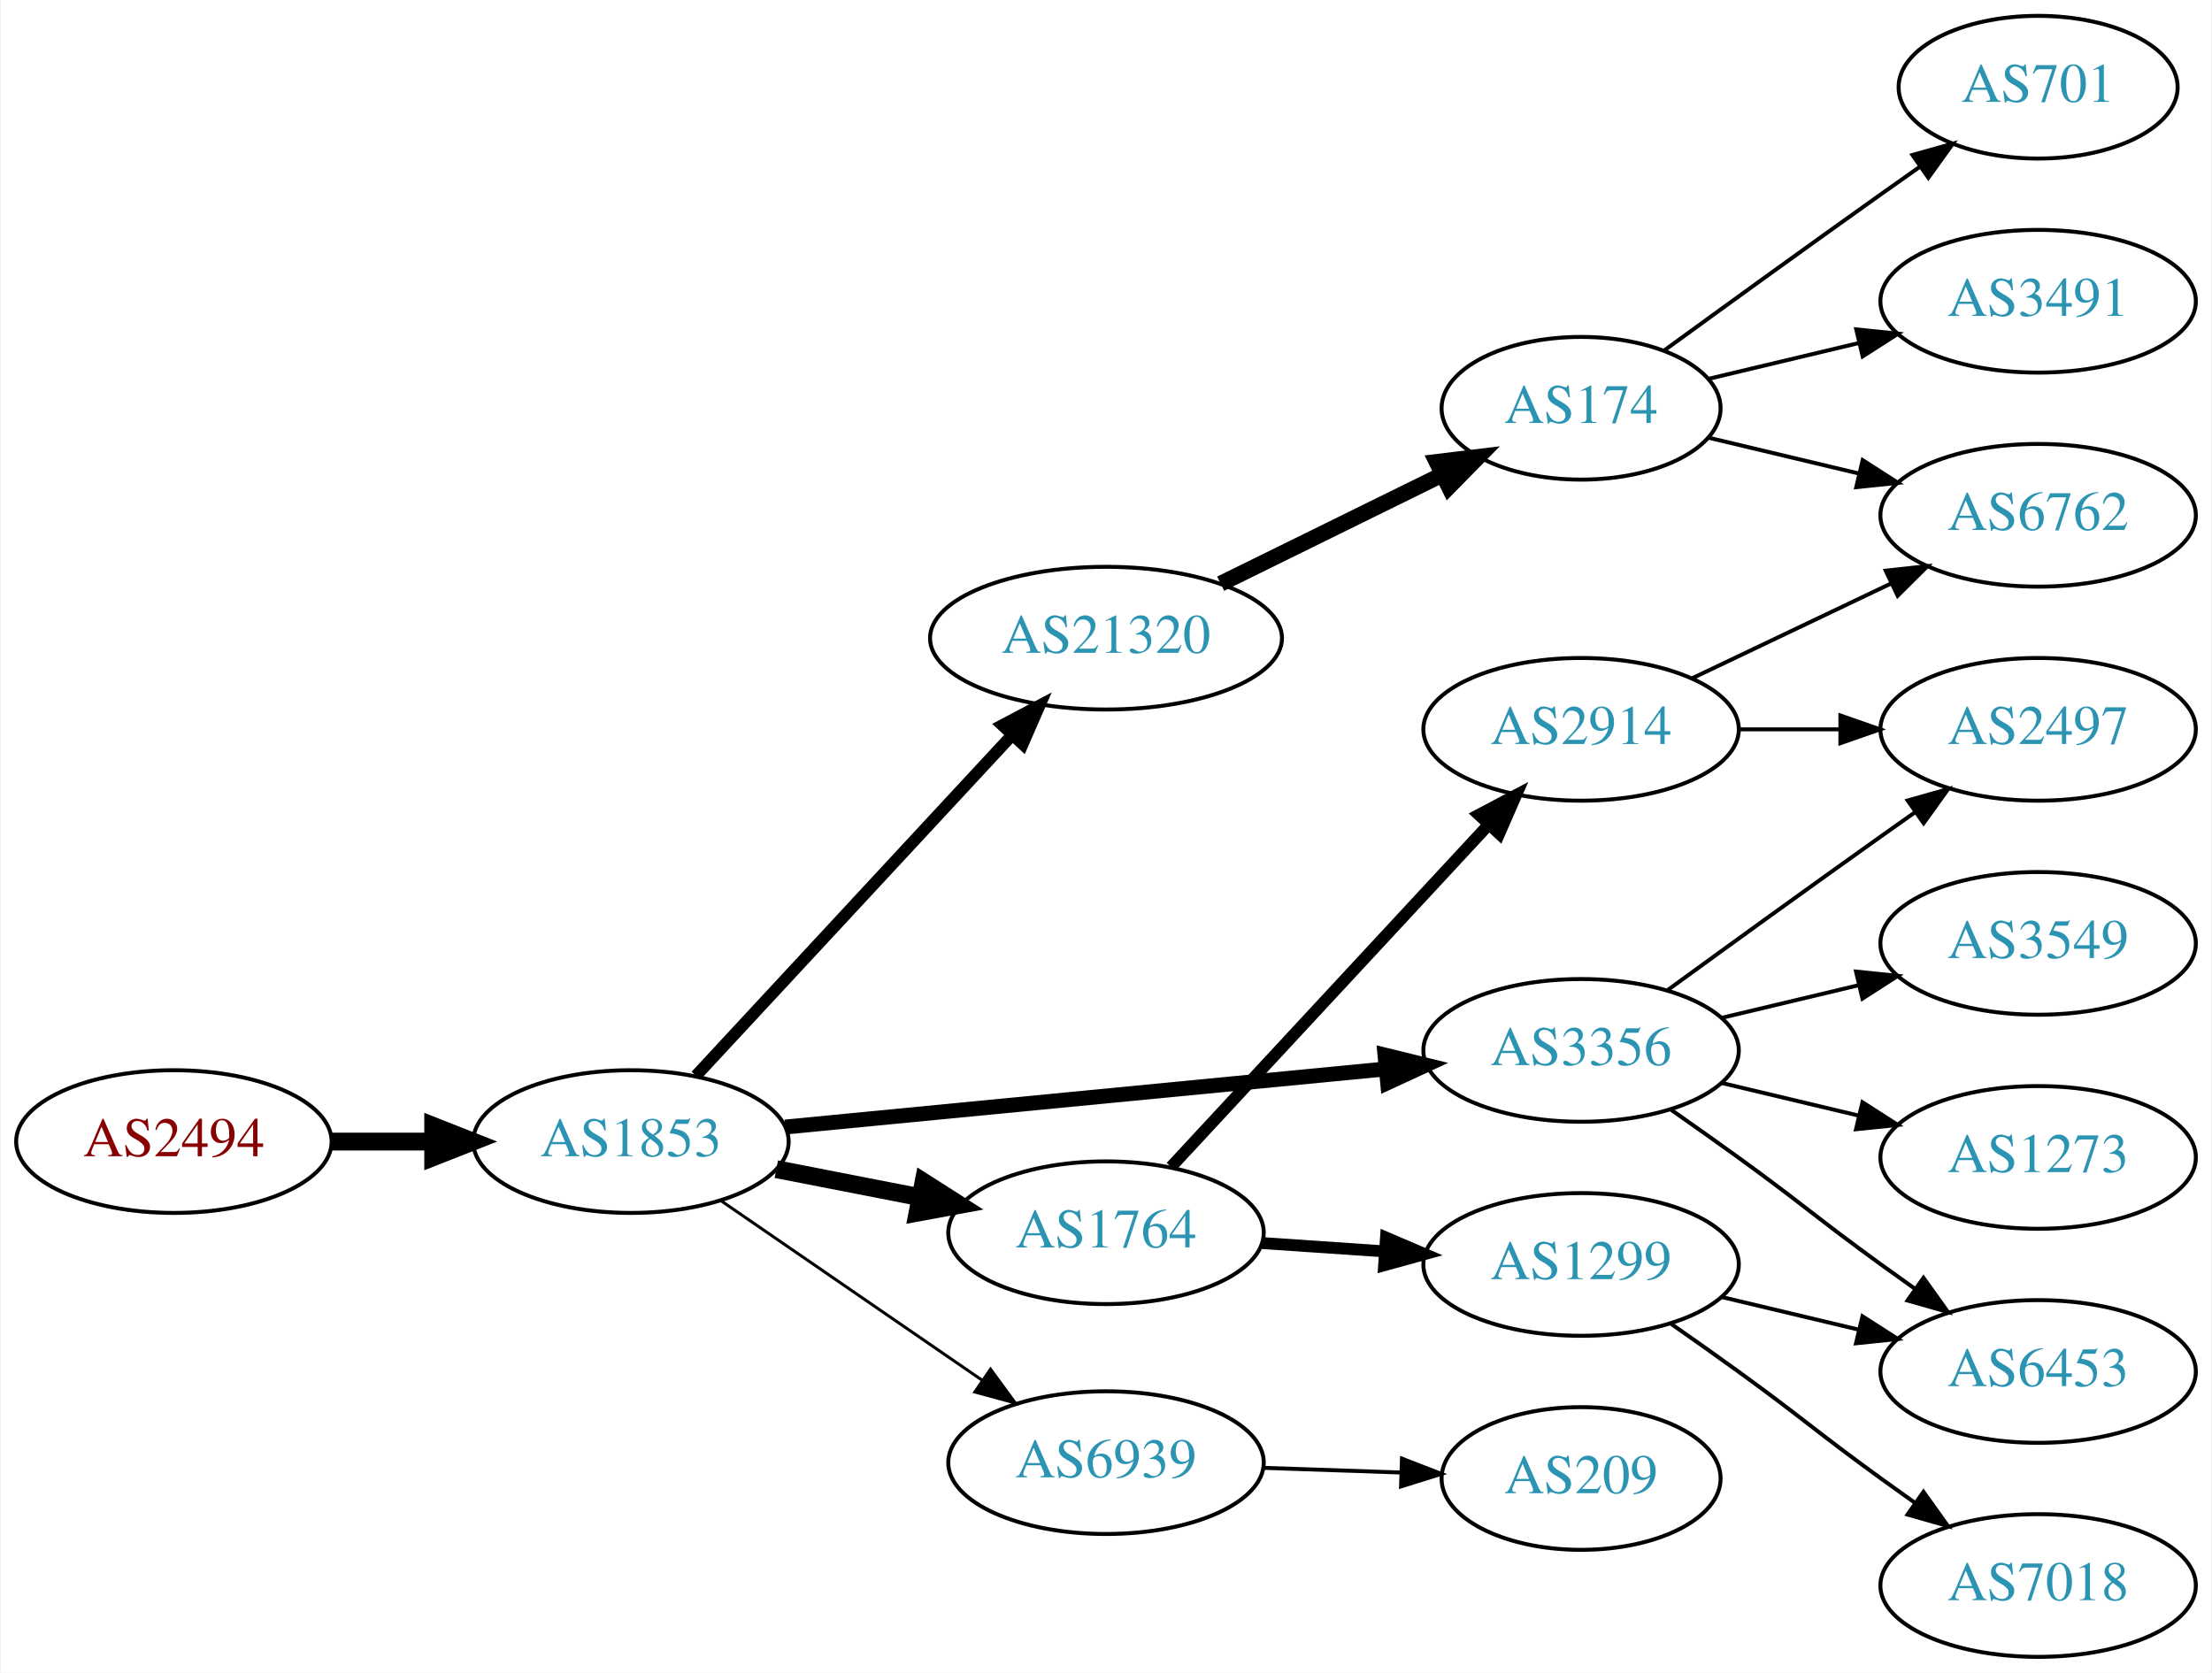
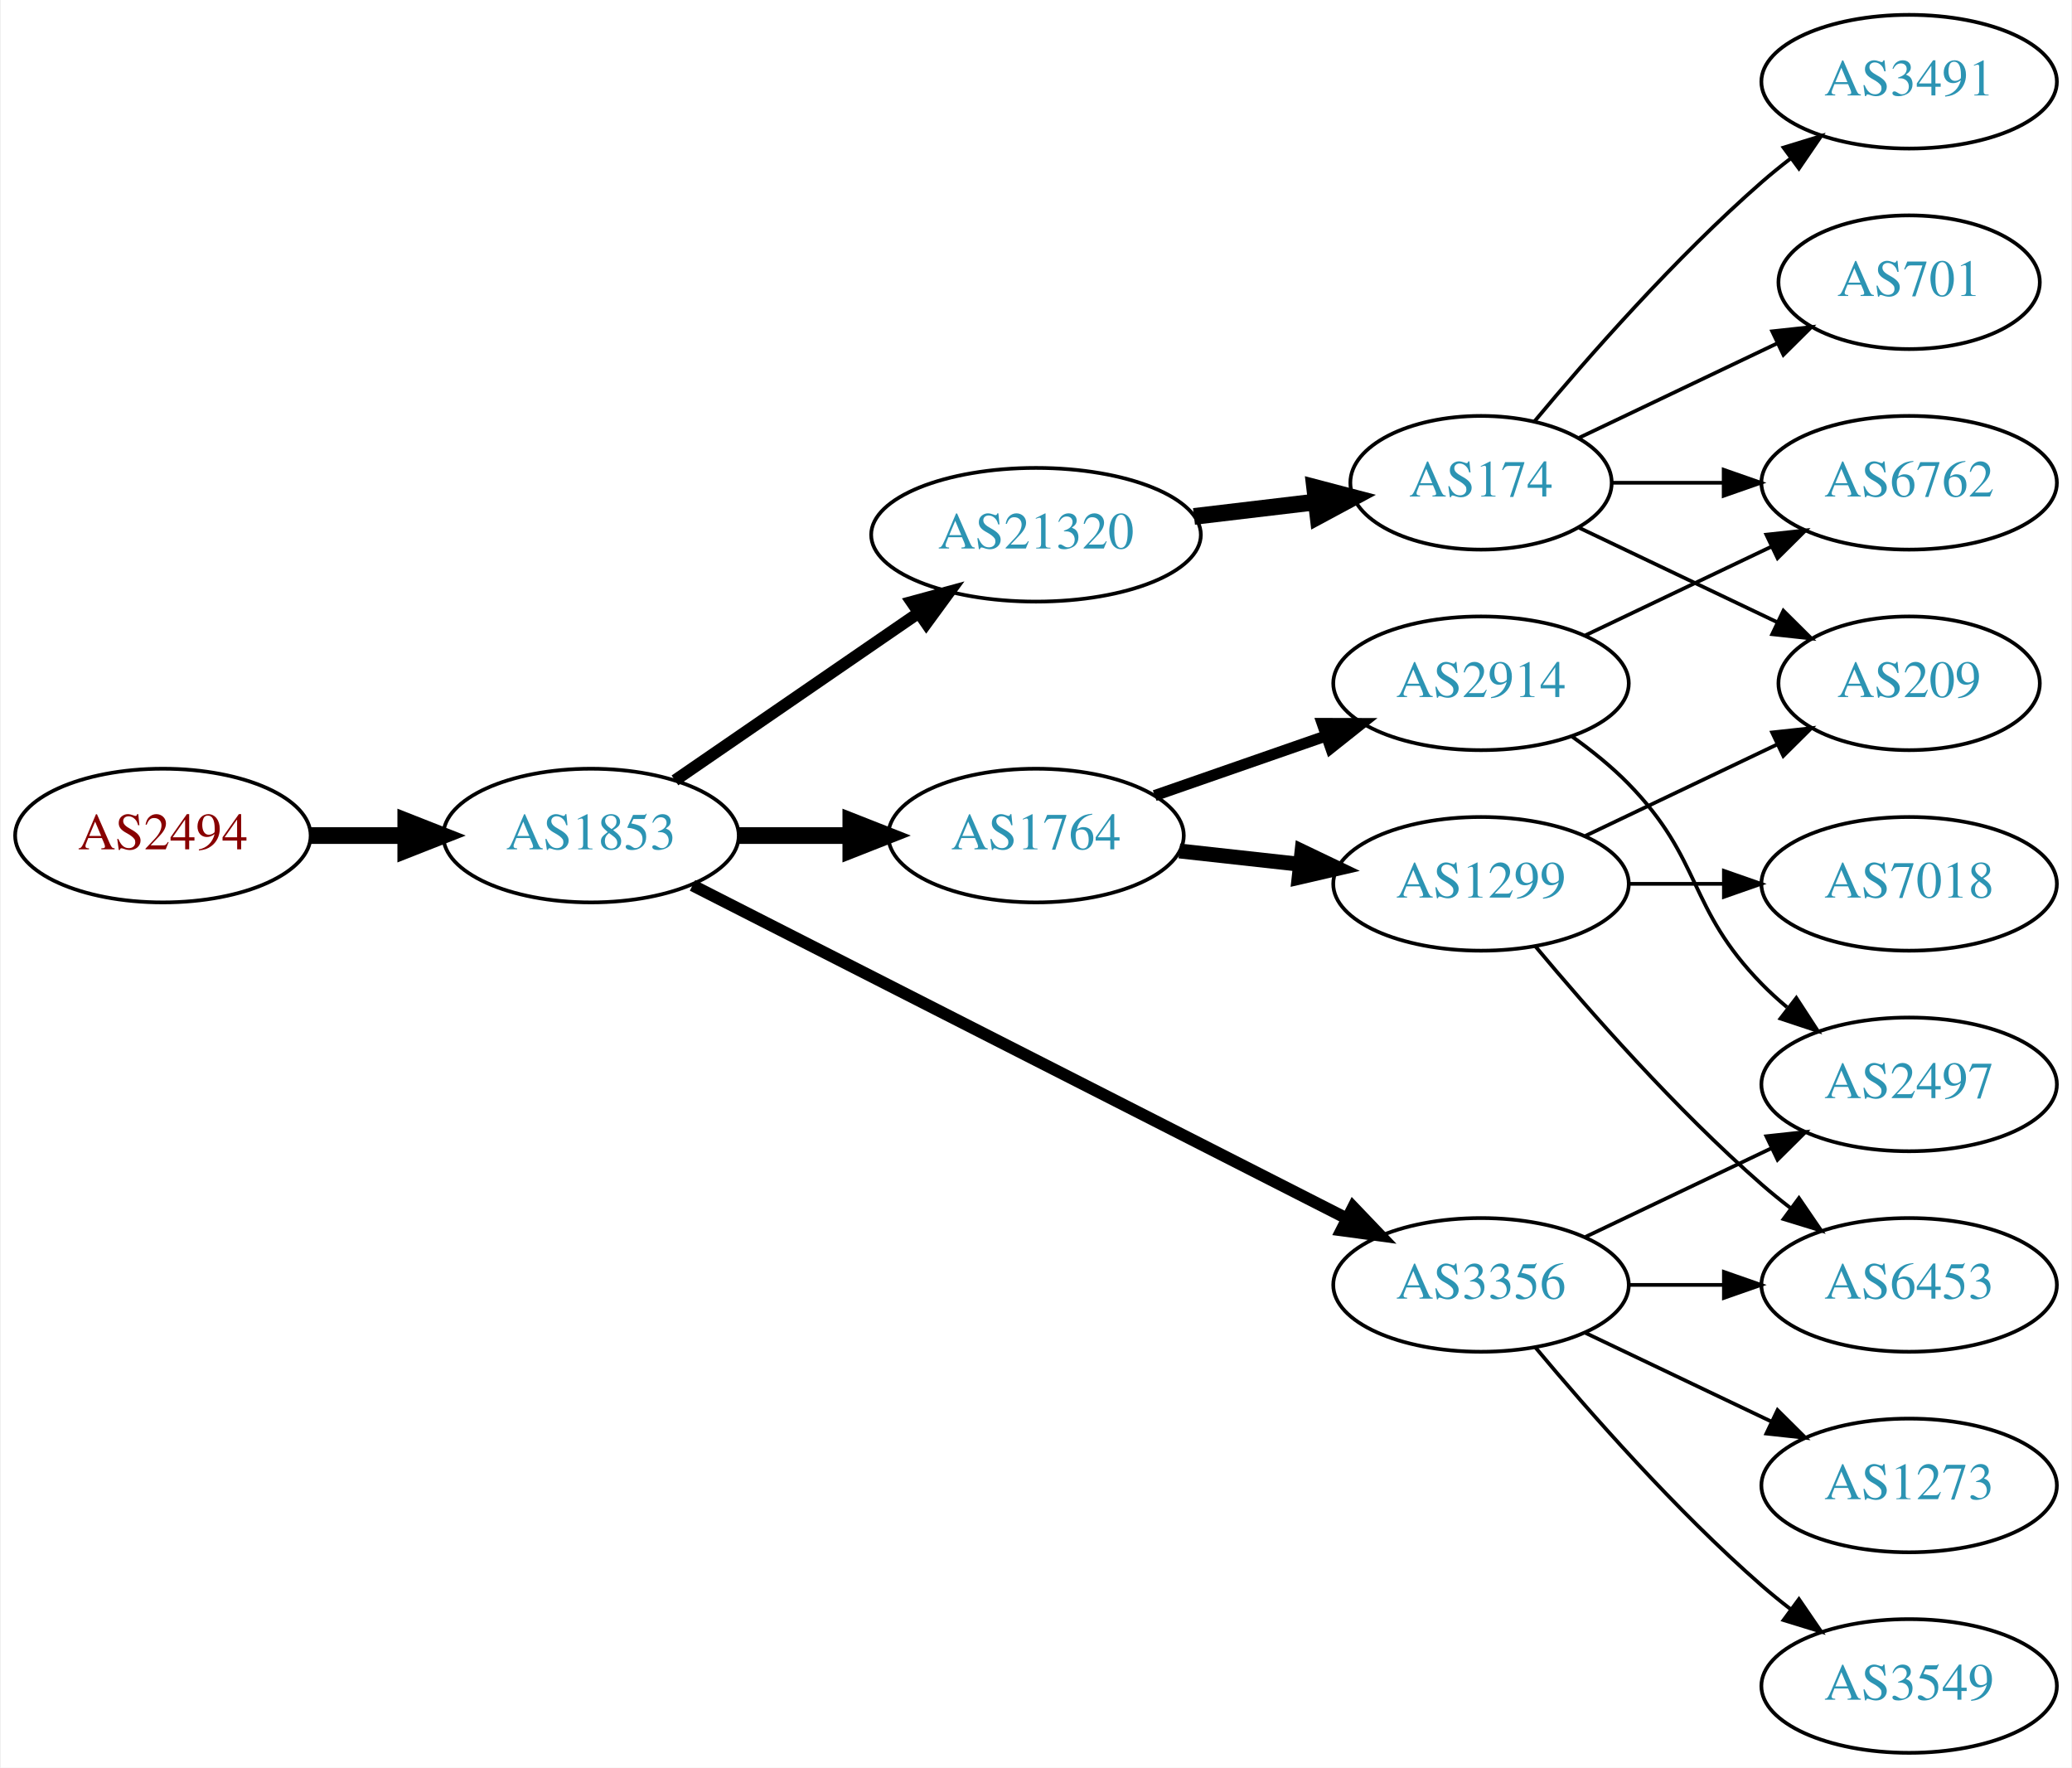
- <svg xmlns="http://www.w3.org/2000/svg" xmlns:xlink="http://www.w3.org/1999/xlink" width="558pt" height="422pt" viewBox="0.00 0.00 557.56 422.00">
-   <g id="graph0" class="graph" transform="scale(1 1) rotate(0) translate(4 418)">
-     <polygon fill="white" stroke="none" points="-4,4 -4,-418 553.564,-418 553.564,4 -4,4" />
+ <svg xmlns="http://www.w3.org/2000/svg" xmlns:xlink="http://www.w3.org/1999/xlink" width="558pt" height="476pt" viewBox="0.00 0.00 557.56 476.00">
+   <g id="graph0" class="graph" transform="scale(1 1) rotate(0) translate(4 472)">
+     <polygon fill="white" stroke="none" points="-4,4 -4,-472 553.564,-472 553.564,4 -4,4" />
    <g id="node1" class="node">
      <g id="a_node1">
        <a xlink:href="/asn/2494" xlink:title="AS2494 ~ MUWNET Autonomous System [AT]">
-           <ellipse fill="#ffffff" stroke="black" cx="39.647" cy="-130" rx="39.794" ry="18" />
-           <text text-anchor="middle" x="39.647" y="-126.3" font-family="Times,serif" font-size="14.00" fill="#880000">AS2494</text>
+           <ellipse fill="#ffffff" stroke="black" cx="39.647" cy="-247" rx="39.794" ry="18" />
+           <text text-anchor="middle" x="39.647" y="-243.3" font-family="Times,serif" font-size="14.00" fill="#880000">AS2494</text>
        </a>
      </g>
    </g>
    <g id="node2" class="node">
      <g id="a_node2">
        <a xlink:href="/asn/1853" xlink:title="AS1853 ~ ACOnet Backbone [AT]">
-           <ellipse fill="#ffffff" stroke="black" cx="154.939" cy="-130" rx="39.794" ry="18" />
-           <text text-anchor="middle" x="154.939" y="-126.3" font-family="Times,serif" font-size="14.00" fill="#2c94b3">AS1853</text>
+           <ellipse fill="#ffffff" stroke="black" cx="154.939" cy="-247" rx="39.794" ry="18" />
+           <text text-anchor="middle" x="154.939" y="-243.3" font-family="Times,serif" font-size="14.00" fill="#2c94b3">AS1853</text>
        </a>
      </g>
    </g>
    <g id="edge1" class="edge">
-       <path fill="none" stroke="black" stroke-width="4.5" d="M79.319,-130C87.522,-130 96.286,-130 104.818,-130" />
-       <polygon fill="black" stroke="black" stroke-width="4.5" points="105.057,-133.938 115.057,-130 105.057,-126.063 105.057,-133.938" />
+       <path fill="none" stroke="black" stroke-width="4.5" d="M79.319,-247C87.522,-247 96.286,-247 104.818,-247" />
+       <polygon fill="black" stroke="black" stroke-width="4.5" points="105.057,-250.938 115.057,-247 105.057,-243.063 105.057,-250.938" />
    </g>
    <g id="node3" class="node">
      <g id="a_node3">
-         <a xlink:href="/asn/21320" xlink:title="AS21320 ~ GEANT Vereniging [EU]">
-           <ellipse fill="#ffffff" stroke="black" cx="274.782" cy="-257" rx="44.393" ry="18" />
-           <text text-anchor="middle" x="274.782" y="-253.3" font-family="Times,serif" font-size="14.00" fill="#2c94b3">AS21320</text>
+         <a xlink:href="/asn/1764" xlink:title="AS1764 ~ NEXTLAYER-AS [AT]">
+           <ellipse fill="#ffffff" stroke="black" cx="274.782" cy="-247" rx="39.794" ry="18" />
+           <text text-anchor="middle" x="274.782" y="-243.3" font-family="Times,serif" font-size="14.00" fill="#2c94b3">AS1764</text>
        </a>
      </g>
    </g>
    <g id="edge2" class="edge">
-       <path fill="none" stroke="black" stroke-width="3" d="M171.345,-146.603C191.699,-168.539 227.707,-207.344 251.154,-232.614" />
-       <polygon fill="black" stroke="black" stroke-width="3" points="248.629,-235.038 257.996,-239.988 253.76,-230.276 248.629,-235.038" />
+       <path fill="none" stroke="black" stroke-width="4.5" d="M194.852,-247C204.405,-247 214.755,-247 224.718,-247" />
+       <polygon fill="black" stroke="black" stroke-width="4.5" points="224.91,-250.938 234.91,-247 224.91,-243.063 224.91,-250.938" />
    </g>
    <g id="node4" class="node">
      <g id="a_node4">
-         <a xlink:href="/asn/3356" xlink:title="AS3356 ~ Level 3 Parent, LLC [US]">
-           <ellipse fill="#ffffff" stroke="black" cx="394.625" cy="-153" rx="39.794" ry="18" />
-           <text text-anchor="middle" x="394.625" y="-149.3" font-family="Times,serif" font-size="14.00" fill="#2c94b3">AS3356</text>
+         <a xlink:href="/asn/21320" xlink:title="AS21320 ~ GEANT Vereniging [EU]">
+           <ellipse fill="#ffffff" stroke="black" cx="274.782" cy="-328" rx="44.393" ry="18" />
+           <text text-anchor="middle" x="274.782" y="-324.3" font-family="Times,serif" font-size="14.00" fill="#2c94b3">AS21320</text>
        </a>
      </g>
    </g>
    <g id="edge3" class="edge">
-       <path fill="none" stroke="black" stroke-width="3.75" d="M193.864,-133.67C234.963,-137.647 300.649,-144.003 345.389,-148.332" />
-       <polygon fill="black" stroke="black" stroke-width="3.75" points="345.151,-151.826 355.441,-149.305 345.825,-144.858 345.151,-151.826" />
+       <path fill="none" stroke="black" stroke-width="3.214" d="M177.554,-261.857C195.926,-274.485 222.519,-292.764 243.095,-306.907" />
+       <polygon fill="black" stroke="black" stroke-width="3.214" points="241.281,-309.907 251.504,-312.687 245.246,-304.138 241.281,-309.907" />
    </g>
    <g id="node5" class="node">
      <g id="a_node5">
-         <a xlink:href="/asn/1764" xlink:title="AS1764 ~ NEXTLAYER-AS [AT]">
-           <ellipse fill="#ffffff" stroke="black" cx="274.782" cy="-107" rx="39.794" ry="18" />
-           <text text-anchor="middle" x="274.782" y="-103.3" font-family="Times,serif" font-size="14.00" fill="#2c94b3">AS1764</text>
+         <a xlink:href="/asn/3356" xlink:title="AS3356 ~ Level 3 Parent, LLC [US]">
+           <ellipse fill="#ffffff" stroke="black" cx="394.625" cy="-126" rx="39.794" ry="18" />
+           <text text-anchor="middle" x="394.625" y="-122.3" font-family="Times,serif" font-size="14.00" fill="#2c94b3">AS3356</text>
        </a>
      </g>
    </g>
    <g id="edge4" class="edge">
-       <path fill="none" stroke="black" stroke-width="4.5" d="M191.616,-123.037C203.047,-120.806 215.869,-118.303 227.923,-115.951" />
-       <polygon fill="black" stroke="black" stroke-width="4.5" points="228.76,-119.799 237.82,-114.019 227.251,-112.07 228.76,-119.799" />
+       <path fill="none" stroke="black" stroke-width="3.214" d="M182.284,-233.589C225.23,-211.726 310.35,-168.393 358.426,-143.919" />
+       <polygon fill="black" stroke="black" stroke-width="3.214" points="360.2,-146.943 367.524,-139.287 357.025,-140.705 360.2,-146.943" />
    </g>
    <g id="node6" class="node">
      <g id="a_node6">
-         <a xlink:href="/asn/6939" xlink:title="AS6939 ~ Hurricane Electric LLC [US]">
-           <ellipse fill="#ffffff" stroke="black" cx="274.782" cy="-49" rx="39.794" ry="18" />
-           <text text-anchor="middle" x="274.782" y="-45.3" font-family="Times,serif" font-size="14.00" fill="#2c94b3">AS6939</text>
+         <a xlink:href="/asn/1299" xlink:title="AS1299 ~ Telia Carrier [EU]">
+           <ellipse fill="#ffffff" stroke="black" cx="394.625" cy="-234" rx="39.794" ry="18" />
+           <text text-anchor="middle" x="394.625" y="-230.3" font-family="Times,serif" font-size="14.00" fill="#2c94b3">AS1299</text>
        </a>
      </g>
    </g>
    <g id="edge5" class="edge">
-       <path fill="none" stroke="black" stroke-width="0.75" d="M177.554,-115.143C196.042,-102.435 222.856,-84.004 243.485,-69.825" />
-       <polygon fill="black" stroke="black" stroke-width="0.75" points="245.647,-72.586 251.906,-64.037 241.682,-66.817 245.647,-72.586" />
+       <path fill="none" stroke="black" stroke-width="4" d="M313.392,-242.851C323.703,-241.713 335.021,-240.465 345.821,-239.274" />
+       <polygon fill="black" stroke="black" stroke-width="4" points="346.412,-242.73 355.968,-238.154 345.644,-235.772 346.412,-242.73" />
    </g>
    <g id="node7" class="node">
      <g id="a_node7">
-         <a xlink:href="/asn/174" xlink:title="AS174 ~ Cogent Communications [US]">
-           <ellipse fill="#ffffff" stroke="black" cx="394.625" cy="-315" rx="35.194" ry="18" />
-           <text text-anchor="middle" x="394.625" y="-311.3" font-family="Times,serif" font-size="14.00" fill="#2c94b3">AS174</text>
+         <a xlink:href="/asn/2914" xlink:title="AS2914 ~ NTT America, Inc. [US]">
+           <ellipse fill="#ffffff" stroke="black" cx="394.625" cy="-288" rx="39.794" ry="18" />
+           <text text-anchor="middle" x="394.625" y="-284.3" font-family="Times,serif" font-size="14.00" fill="#2c94b3">AS2914</text>
        </a>
      </g>
    </g>
    <g id="edge6" class="edge">
-       <path fill="none" stroke="black" stroke-width="4" d="M303.709,-270.745C320.363,-278.942 341.635,-289.412 359.307,-298.11" />
-       <polygon fill="black" stroke="black" stroke-width="4" points="358.185,-301.458 368.703,-302.734 361.276,-295.178 358.185,-301.458" />
+       <path fill="none" stroke="black" stroke-width="3" d="M306.744,-257.772C320.84,-262.677 337.717,-268.548 352.83,-273.807" />
+       <polygon fill="black" stroke="black" stroke-width="3" points="351.866,-277.177 362.46,-277.157 354.166,-270.566 351.866,-277.177" />
    </g>
    <g id="node8" class="node">
      <g id="a_node8">
+         <a xlink:href="/asn/174" xlink:title="AS174 ~ Cogent Communications [US]">
+           <ellipse fill="#ffffff" stroke="black" cx="394.625" cy="-342" rx="35.194" ry="18" />
+           <text text-anchor="middle" x="394.625" y="-338.3" font-family="Times,serif" font-size="14.00" fill="#2c94b3">AS174</text>
+         </a>
+       </g>
+     </g>
+     <g id="edge7" class="edge">
+       <path fill="none" stroke="black" stroke-width="4.5" d="M317.329,-332.936C327.975,-334.201 339.452,-335.564 350.19,-336.84" />
+       <polygon fill="black" stroke="black" stroke-width="4.5" points="349.813,-340.76 360.208,-338.03 350.742,-332.94 349.813,-340.76" />
+     </g>
+     <g id="node13" class="node">
+       <g id="a_node13">
        <a xlink:href="/asn/3549" xlink:title="AS3549 ~ Level 3 Parent, LLC [US]">
+           <ellipse fill="#ffffff" stroke="black" cx="509.918" cy="-18" rx="39.794" ry="18" />
+           <text text-anchor="middle" x="509.918" y="-14.3" font-family="Times,serif" font-size="14.00" fill="#2c94b3">AS3549</text>
+         </a>
+       </g>
+     </g>
+     <g id="edge12" class="edge">
+       <path fill="none" stroke="black" d="M409.255,-109.183C423.537,-92.071 447.084,-65.255 470.271,-45 472.737,-42.846 475.375,-40.706 478.073,-38.628" />
+       <polygon fill="black" stroke="black" points="480.246,-41.375 486.227,-32.63 476.098,-35.736 480.246,-41.375" />
+     </g>
+     <g id="node14" class="node">
+       <g id="a_node14">
+         <a xlink:href="/asn/2497" xlink:title="AS2497 ~ Internet Initiative Japan Inc. [JP]">
          <ellipse fill="#ffffff" stroke="black" cx="509.918" cy="-180" rx="39.794" ry="18" />
-           <text text-anchor="middle" x="509.918" y="-176.3" font-family="Times,serif" font-size="14.00" fill="#2c94b3">AS3549</text>
-         </a>
-       </g>
-     </g>
-     <g id="edge7" class="edge">
-       <path fill="none" stroke="black" d="M430.232,-161.248C441.103,-163.838 453.257,-166.735 464.7,-169.462" />
-       <polygon fill="black" stroke="black" points="463.983,-172.889 474.522,-171.803 465.606,-166.08 463.983,-172.889" />
+           <text text-anchor="middle" x="509.918" y="-176.3" font-family="Times,serif" font-size="14.00" fill="#2c94b3">AS2497</text>
+         </a>
+       </g>
+     </g>
+     <g id="edge13" class="edge">
+       <path fill="none" stroke="black" d="M422.761,-138.934C437.755,-146.081 456.576,-155.052 472.799,-162.785" />
+       <polygon fill="black" stroke="black" points="471.469,-166.028 482.002,-167.171 474.481,-159.709 471.469,-166.028" />
+     </g>
+     <g id="node15" class="node">
+       <g id="a_node15">
+         <a xlink:href="/asn/6453" xlink:title="AS6453 ~ TATA COMMUNICATIONS (AMERICA) INC [US]">
+           <ellipse fill="#ffffff" stroke="black" cx="509.918" cy="-126" rx="39.794" ry="18" />
+           <text text-anchor="middle" x="509.918" y="-122.3" font-family="Times,serif" font-size="14.00" fill="#2c94b3">AS6453</text>
+         </a>
+       </g>
+     </g>
+     <g id="edge14" class="edge">
+       <path fill="none" stroke="black" d="M434.297,-126C442.5,-126 451.264,-126 459.796,-126" />
+       <polygon fill="black" stroke="black" points="460.035,-129.5 470.035,-126 460.035,-122.5 460.035,-129.5" />
+     </g>
+     <g id="node16" class="node">
+       <g id="a_node16">
+         <a xlink:href="/asn/1273" xlink:title="AS1273 ~ Vodafone Group PLC [EU]">
+           <ellipse fill="#ffffff" stroke="black" cx="509.918" cy="-72" rx="39.794" ry="18" />
+           <text text-anchor="middle" x="509.918" y="-68.3" font-family="Times,serif" font-size="14.00" fill="#2c94b3">AS1273</text>
+         </a>
+       </g>
+     </g>
+     <g id="edge15" class="edge">
+       <path fill="none" stroke="black" d="M422.761,-113.066C437.755,-105.919 456.576,-96.948 472.799,-89.215" />
+       <polygon fill="black" stroke="black" points="474.481,-92.291 482.002,-84.829 471.469,-85.972 474.481,-92.291" />
+     </g>
+     <g id="node11" class="node">
+       <g id="a_node11">
+         <a xlink:href="/asn/209" xlink:title="AS209 ~ CenturyLink Communications, LLC [US]">
+           <ellipse fill="#ffffff" stroke="black" cx="509.918" cy="-288" rx="35.194" ry="18" />
+           <text text-anchor="middle" x="509.918" y="-284.3" font-family="Times,serif" font-size="14.00" fill="#2c94b3">AS209</text>
+         </a>
+       </g>
+     </g>
+     <g id="edge16" class="edge">
+       <path fill="none" stroke="black" d="M422.761,-246.934C438.193,-254.29 457.678,-263.577 474.213,-271.459" />
+       <polygon fill="black" stroke="black" points="473.022,-274.768 483.555,-275.911 476.034,-268.449 473.022,-274.768" />
+     </g>
+     <g id="edge18" class="edge">
+       <path fill="none" stroke="black" d="M409.255,-217.183C423.537,-200.071 447.084,-173.255 470.271,-153 472.737,-150.846 475.375,-148.706 478.073,-146.628" />
+       <polygon fill="black" stroke="black" points="480.246,-149.375 486.227,-140.63 476.098,-143.736 480.246,-149.375" />
+     </g>
+     <g id="node17" class="node">
+       <g id="a_node17">
+         <a xlink:href="/asn/7018" xlink:title="AS7018 ~ AT&amp;T Services, Inc. [US]">
+           <ellipse fill="#ffffff" stroke="black" cx="509.918" cy="-234" rx="39.794" ry="18" />
+           <text text-anchor="middle" x="509.918" y="-230.3" font-family="Times,serif" font-size="14.00" fill="#2c94b3">AS7018</text>
+         </a>
+       </g>
+     </g>
+     <g id="edge17" class="edge">
+       <path fill="none" stroke="black" d="M434.297,-234C442.5,-234 451.264,-234 459.796,-234" />
+       <polygon fill="black" stroke="black" points="460.035,-237.5 470.035,-234 460.035,-230.5 460.035,-237.5" />
+     </g>
+     <g id="node10" class="node">
+       <g id="a_node10">
+         <a xlink:href="/asn/6762" xlink:title="AS6762 ~ TELECOM ITALIA SPARKLE S.p.A. [IT]">
+           <ellipse fill="#ffffff" stroke="black" cx="509.918" cy="-342" rx="39.794" ry="18" />
+           <text text-anchor="middle" x="509.918" y="-338.3" font-family="Times,serif" font-size="14.00" fill="#2c94b3">AS6762</text>
+         </a>
+       </g>
+     </g>
+     <g id="edge20" class="edge">
+       <path fill="none" stroke="black" d="M422.761,-300.934C437.755,-308.081 456.576,-317.052 472.799,-324.785" />
+       <polygon fill="black" stroke="black" points="471.469,-328.028 482.002,-329.171 474.481,-321.709 471.469,-328.028" />
+     </g>
+     <g id="edge19" class="edge">
+       <path fill="none" stroke="black" d="M419.219,-273.611C424.475,-269.852 429.806,-265.563 434.271,-261 454.443,-240.383 450.099,-227.617 470.271,-207 472.364,-204.861 474.647,-202.782 477.024,-200.79" />
+       <polygon fill="black" stroke="black" points="479.542,-203.268 485.323,-194.389 475.267,-197.725 479.542,-203.268" />
    </g>
    <g id="node9" class="node">
      <g id="a_node9">
-         <a xlink:href="/asn/6453" xlink:title="AS6453 ~ TATA COMMUNICATIONS (AMERICA) INC [US]">
-           <ellipse fill="#ffffff" stroke="black" cx="509.918" cy="-72" rx="39.794" ry="18" />
-           <text text-anchor="middle" x="509.918" y="-68.3" font-family="Times,serif" font-size="14.00" fill="#2c94b3">AS6453</text>
-         </a>
-       </g>
-     </g>
-     <g id="edge8" class="edge">
-       <path fill="none" stroke="black" d="M417.382,-137.991C422.916,-134.121 428.835,-129.936 434.271,-126 450.471,-114.271 454.071,-110.729 470.271,-99 473.074,-96.971 476.005,-94.875 478.946,-92.79" />
-       <polygon fill="black" stroke="black" points="480.997,-95.627 487.16,-87.009 476.968,-89.903 480.997,-95.627" />
-     </g>
-     <g id="node10" class="node">
-       <g id="a_node10">
-         <a xlink:href="/asn/2497" xlink:title="AS2497 ~ Internet Initiative Japan Inc. [JP]">
-           <ellipse fill="#ffffff" stroke="black" cx="509.918" cy="-234" rx="39.794" ry="18" />
-           <text text-anchor="middle" x="509.918" y="-230.3" font-family="Times,serif" font-size="14.00" fill="#2c94b3">AS2497</text>
-         </a>
-       </g>
-     </g>
-     <g id="edge9" class="edge">
-       <path fill="none" stroke="black" d="M416.473,-168.222C431.407,-179.091 452.02,-194.025 470.271,-207 473.091,-209.005 476.034,-211.085 478.983,-213.159" />
-       <polygon fill="black" stroke="black" points="477.01,-216.05 487.207,-218.926 481.029,-210.319 477.01,-216.05" />
-     </g>
-     <g id="node11" class="node">
-       <g id="a_node11">
-         <a xlink:href="/asn/1273" xlink:title="AS1273 ~ Vodafone Group PLC [EU]">
-           <ellipse fill="#ffffff" stroke="black" cx="509.918" cy="-126" rx="39.794" ry="18" />
-           <text text-anchor="middle" x="509.918" y="-122.3" font-family="Times,serif" font-size="14.00" fill="#2c94b3">AS1273</text>
-         </a>
-       </g>
-     </g>
-     <g id="edge10" class="edge">
-       <path fill="none" stroke="black" d="M430.232,-144.752C441.103,-142.162 453.257,-139.265 464.7,-136.538" />
-       <polygon fill="black" stroke="black" points="465.606,-139.92 474.522,-134.197 463.983,-133.111 465.606,-139.92" />
-     </g>
-     <g id="node12" class="node">
-       <g id="a_node12">
-         <a xlink:href="/asn/1299" xlink:title="AS1299 ~ Telia Carrier [EU]">
-           <ellipse fill="#ffffff" stroke="black" cx="394.625" cy="-99" rx="39.794" ry="18" />
-           <text text-anchor="middle" x="394.625" y="-95.3" font-family="Times,serif" font-size="14.00" fill="#2c94b3">AS1299</text>
-         </a>
-       </g>
-     </g>
-     <g id="edge11" class="edge">
-       <path fill="none" stroke="black" stroke-width="3" d="M314.042,-104.403C323.921,-103.732 334.688,-103.001 345.018,-102.3" />
-       <polygon fill="black" stroke="black" stroke-width="3" points="345.413,-105.781 355.153,-101.612 344.939,-98.797 345.413,-105.781" />
-     </g>
-     <g id="node13" class="node">
-       <g id="a_node13">
-         <a xlink:href="/asn/2914" xlink:title="AS2914 ~ NTT America, Inc. [US]">
-           <ellipse fill="#ffffff" stroke="black" cx="394.625" cy="-234" rx="39.794" ry="18" />
-           <text text-anchor="middle" x="394.625" y="-230.3" font-family="Times,serif" font-size="14.00" fill="#2c94b3">AS2914</text>
-         </a>
-       </g>
-     </g>
-     <g id="edge12" class="edge">
-       <path fill="none" stroke="black" stroke-width="3" d="M291.188,-123.603C311.655,-145.661 347.95,-184.776 371.386,-210.033" />
-       <polygon fill="black" stroke="black" stroke-width="3" points="368.847,-212.443 378.215,-217.393 373.979,-207.682 368.847,-212.443" />
-     </g>
-     <g id="node15" class="node">
-       <g id="a_node15">
-         <a xlink:href="/asn/209" xlink:title="AS209 ~ CenturyLink Communications, LLC [US]">
-           <ellipse fill="#ffffff" stroke="black" cx="394.625" cy="-45" rx="35.194" ry="18" />
-           <text text-anchor="middle" x="394.625" y="-41.3" font-family="Times,serif" font-size="14.00" fill="#2c94b3">AS209</text>
-         </a>
-       </g>
-     </g>
-     <g id="edge15" class="edge">
-       <path fill="none" stroke="black" d="M314.368,-47.69C325.469,-47.313 337.667,-46.899 349.096,-46.511" />
-       <polygon fill="black" stroke="black" points="349.446,-50.002 359.322,-46.164 349.209,-43.006 349.446,-50.002" />
-     </g>
-     <g id="node16" class="node">
-       <g id="a_node16">
-         <a xlink:href="/asn/6762" xlink:title="AS6762 ~ TELECOM ITALIA SPARKLE S.p.A. [IT]">
-           <ellipse fill="#ffffff" stroke="black" cx="509.918" cy="-288" rx="39.794" ry="18" />
-           <text text-anchor="middle" x="509.918" y="-284.3" font-family="Times,serif" font-size="14.00" fill="#2c94b3">AS6762</text>
-         </a>
-       </g>
-     </g>
-     <g id="edge19" class="edge">
-       <path fill="none" stroke="black" d="M426.882,-307.551C438.562,-304.767 452.058,-301.551 464.687,-298.541" />
-       <polygon fill="black" stroke="black" points="465.663,-301.907 474.579,-296.184 464.04,-295.097 465.663,-301.907" />
-     </g>
-     <g id="node17" class="node">
-       <g id="a_node17">
        <a xlink:href="/asn/701" xlink:title="AS701 ~ UUNET [US]">
          <ellipse fill="#ffffff" stroke="black" cx="509.918" cy="-396" rx="35.194" ry="18" />
          <text text-anchor="middle" x="509.918" y="-392.3" font-family="Times,serif" font-size="14.00" fill="#2c94b3">AS701</text>
        </a>
      </g>
    </g>
-     <g id="edge18" class="edge">
-       <path fill="none" stroke="black" d="M415.521,-329.529C430.522,-340.45 451.629,-355.747 470.271,-369 473.481,-371.282 476.85,-373.661 480.205,-376.018" />
-       <polygon fill="black" stroke="black" points="478.217,-378.899 488.416,-381.77 482.233,-373.166 478.217,-378.899" />
-     </g>
-     <g id="node18" class="node">
-       <g id="a_node18">
+     <g id="edge8" class="edge">
+       <path fill="none" stroke="black" d="M421.05,-354.119C436.793,-361.622 457.215,-371.356 474.408,-379.551" />
+       <polygon fill="black" stroke="black" points="473.044,-382.779 483.577,-383.922 476.056,-376.46 473.044,-382.779" />
+     </g>
+     <g id="edge9" class="edge">
+       <path fill="none" stroke="black" d="M429.924,-342C439.301,-342 449.651,-342 459.686,-342" />
+       <polygon fill="black" stroke="black" points="459.974,-345.5 469.974,-342 459.974,-338.5 459.974,-345.5" />
+     </g>
+     <g id="edge10" class="edge">
+       <path fill="none" stroke="black" d="M421.05,-329.881C436.793,-322.378 457.215,-312.644 474.408,-304.449" />
+       <polygon fill="black" stroke="black" points="476.056,-307.54 483.577,-300.078 473.044,-301.221 476.056,-307.54" />
+     </g>
+     <g id="node12" class="node">
+       <g id="a_node12">
        <a xlink:href="/asn/3491" xlink:title="AS3491 ~ PCCW Global, Inc. [US]">
-           <ellipse fill="#ffffff" stroke="black" cx="509.918" cy="-342" rx="39.794" ry="18" />
-           <text text-anchor="middle" x="509.918" y="-338.3" font-family="Times,serif" font-size="14.00" fill="#2c94b3">AS3491</text>
-         </a>
-       </g>
-     </g>
-     <g id="edge20" class="edge">
-       <path fill="none" stroke="black" d="M426.882,-322.449C438.562,-325.233 452.058,-328.449 464.687,-331.459" />
-       <polygon fill="black" stroke="black" points="464.04,-334.903 474.579,-333.816 465.663,-328.093 464.04,-334.903" />
-     </g>
-     <g id="edge13" class="edge">
-       <path fill="none" stroke="black" d="M430.232,-90.752C441.103,-88.162 453.257,-85.265 464.7,-82.538" />
-       <polygon fill="black" stroke="black" points="465.606,-85.92 474.522,-80.197 463.983,-79.111 465.606,-85.92" />
-     </g>
-     <g id="node14" class="node">
-       <g id="a_node14">
-         <a xlink:href="/asn/7018" xlink:title="AS7018 ~ AT&amp;T Services, Inc. [US]">
-           <ellipse fill="#ffffff" stroke="black" cx="509.918" cy="-18" rx="39.794" ry="18" />
-           <text text-anchor="middle" x="509.918" y="-14.3" font-family="Times,serif" font-size="14.00" fill="#2c94b3">AS7018</text>
-         </a>
-       </g>
-     </g>
-     <g id="edge14" class="edge">
-       <path fill="none" stroke="black" d="M417.382,-83.991C422.916,-80.121 428.835,-75.936 434.271,-72 450.471,-60.271 454.071,-56.729 470.271,-45 473.074,-42.971 476.005,-40.875 478.946,-38.791" />
-       <polygon fill="black" stroke="black" points="480.997,-41.627 487.16,-33.009 476.968,-35.903 480.997,-41.627" />
-     </g>
-     <g id="edge17" class="edge">
-       <path fill="none" stroke="black" d="M434.297,-234C442.5,-234 451.264,-234 459.796,-234" />
-       <polygon fill="black" stroke="black" points="460.035,-237.5 470.035,-234 460.035,-230.5 460.035,-237.5" />
-     </g>
-     <g id="edge16" class="edge">
-       <path fill="none" stroke="black" d="M422.761,-246.934C437.755,-254.081 456.576,-263.052 472.799,-270.785" />
-       <polygon fill="black" stroke="black" points="471.469,-274.028 482.002,-275.171 474.481,-267.709 471.469,-274.028" />
+           <ellipse fill="#ffffff" stroke="black" cx="509.918" cy="-450" rx="39.794" ry="18" />
+           <text text-anchor="middle" x="509.918" y="-446.3" font-family="Times,serif" font-size="14.00" fill="#2c94b3">AS3491</text>
+         </a>
+       </g>
+     </g>
+     <g id="edge11" class="edge">
+       <path fill="none" stroke="black" d="M408.989,-358.499C423.245,-375.596 446.94,-402.619 470.271,-423 472.737,-425.154 475.375,-427.294 478.073,-429.372" />
+       <polygon fill="black" stroke="black" points="476.098,-432.264 486.227,-435.37 480.246,-426.625 476.098,-432.264" />
    </g>
  </g>
</svg>
